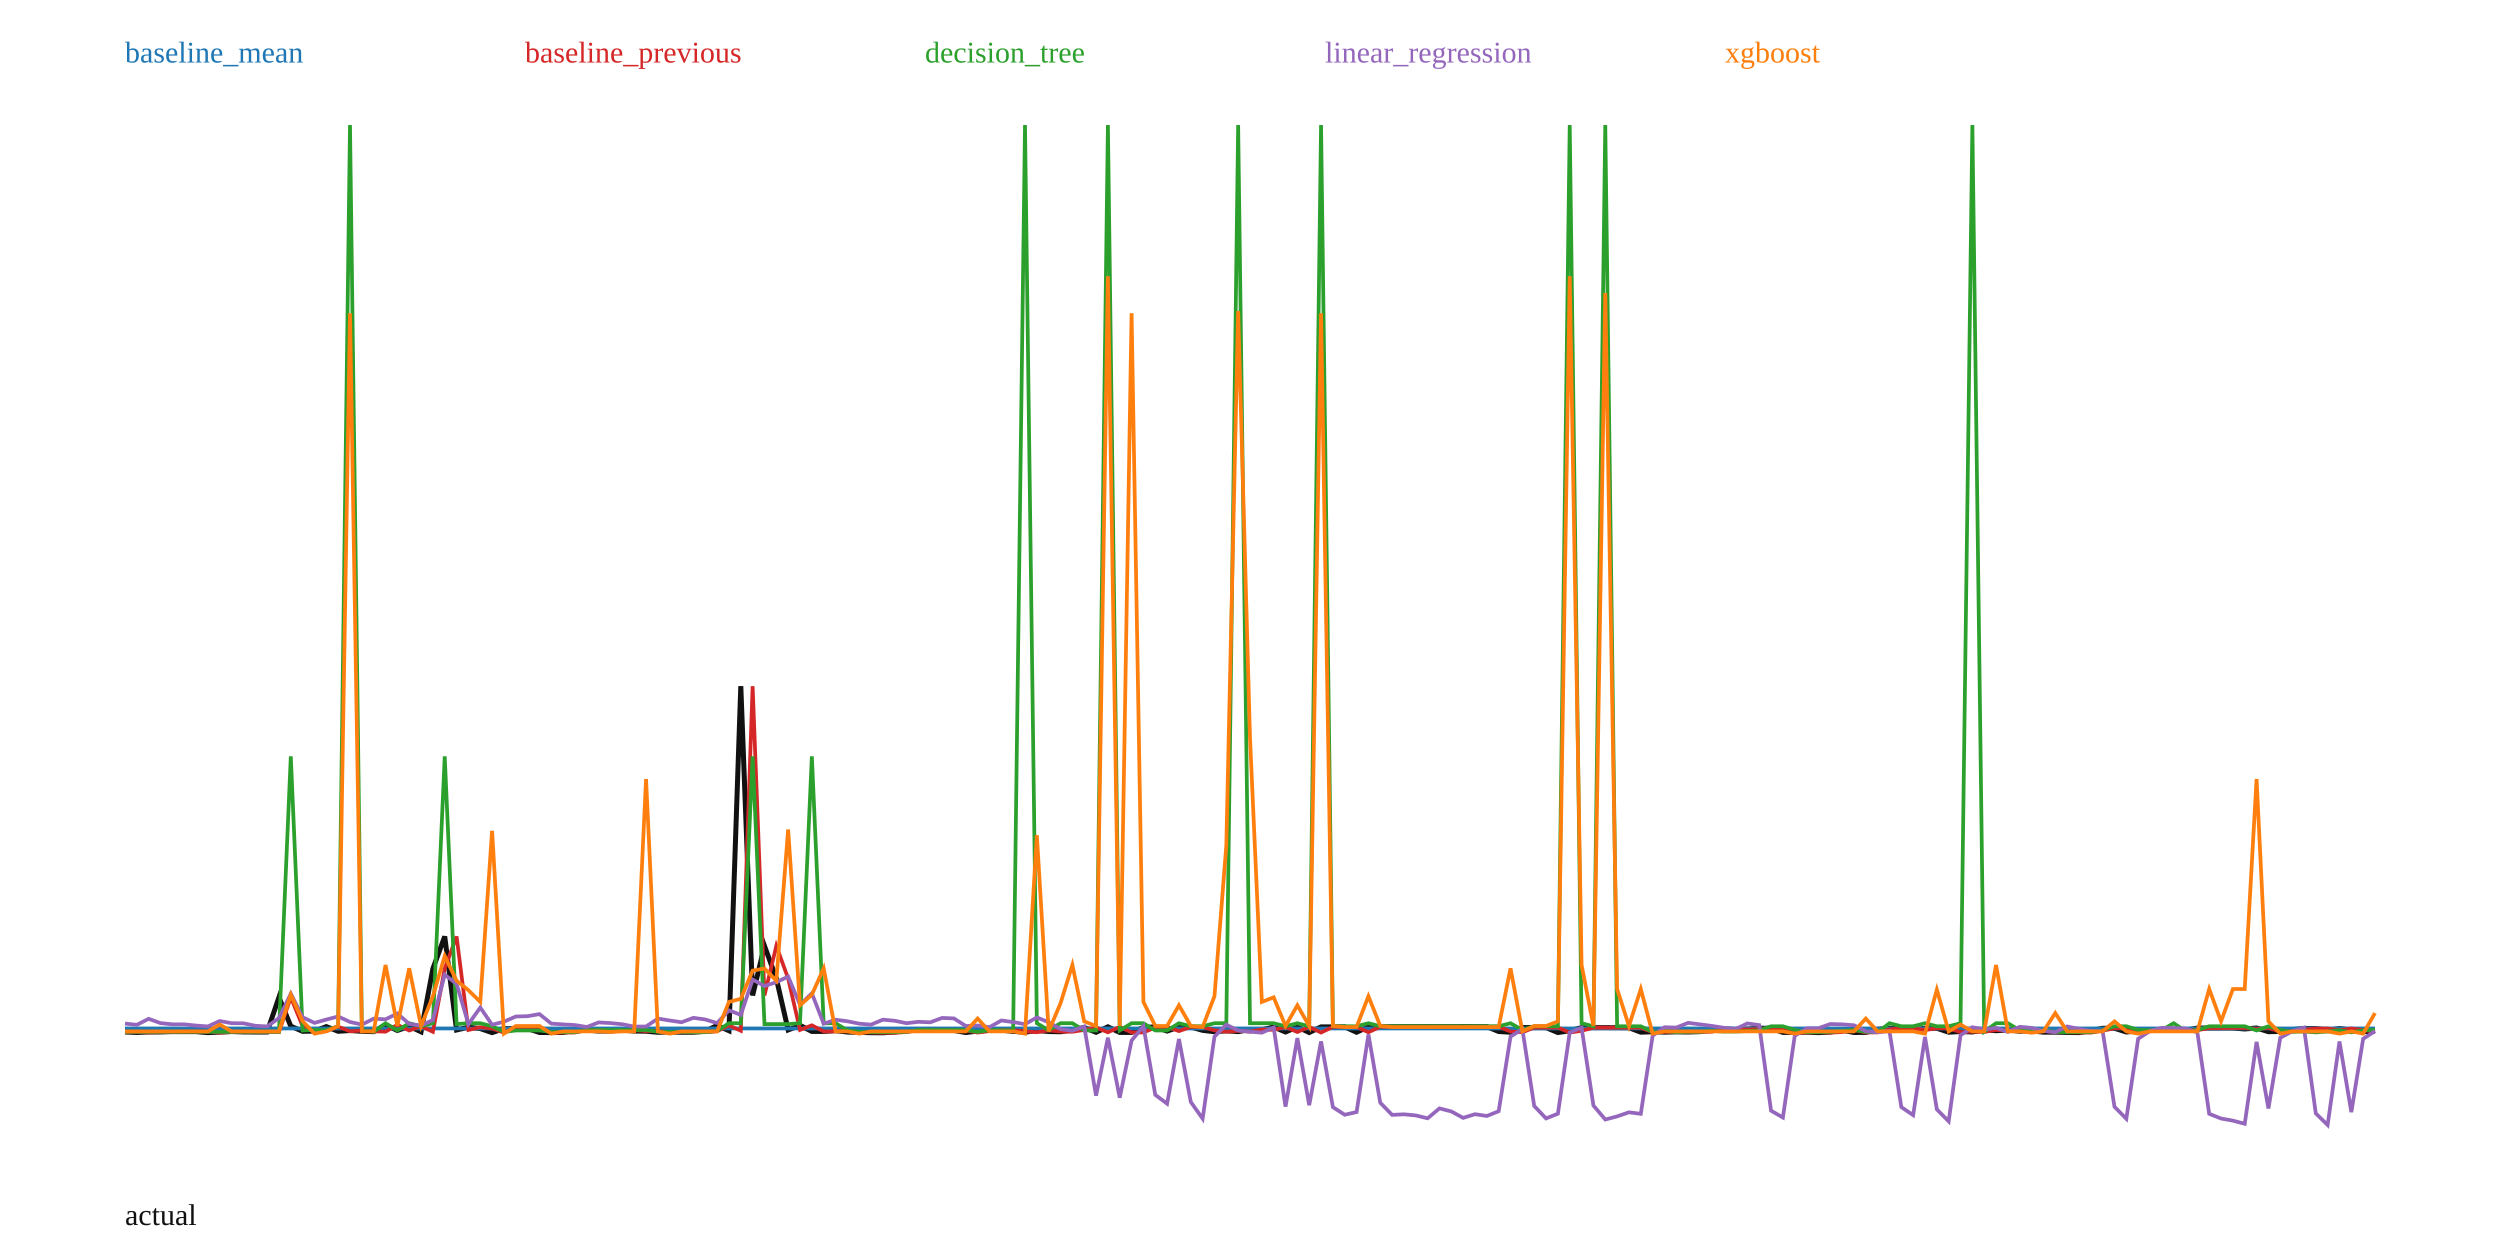
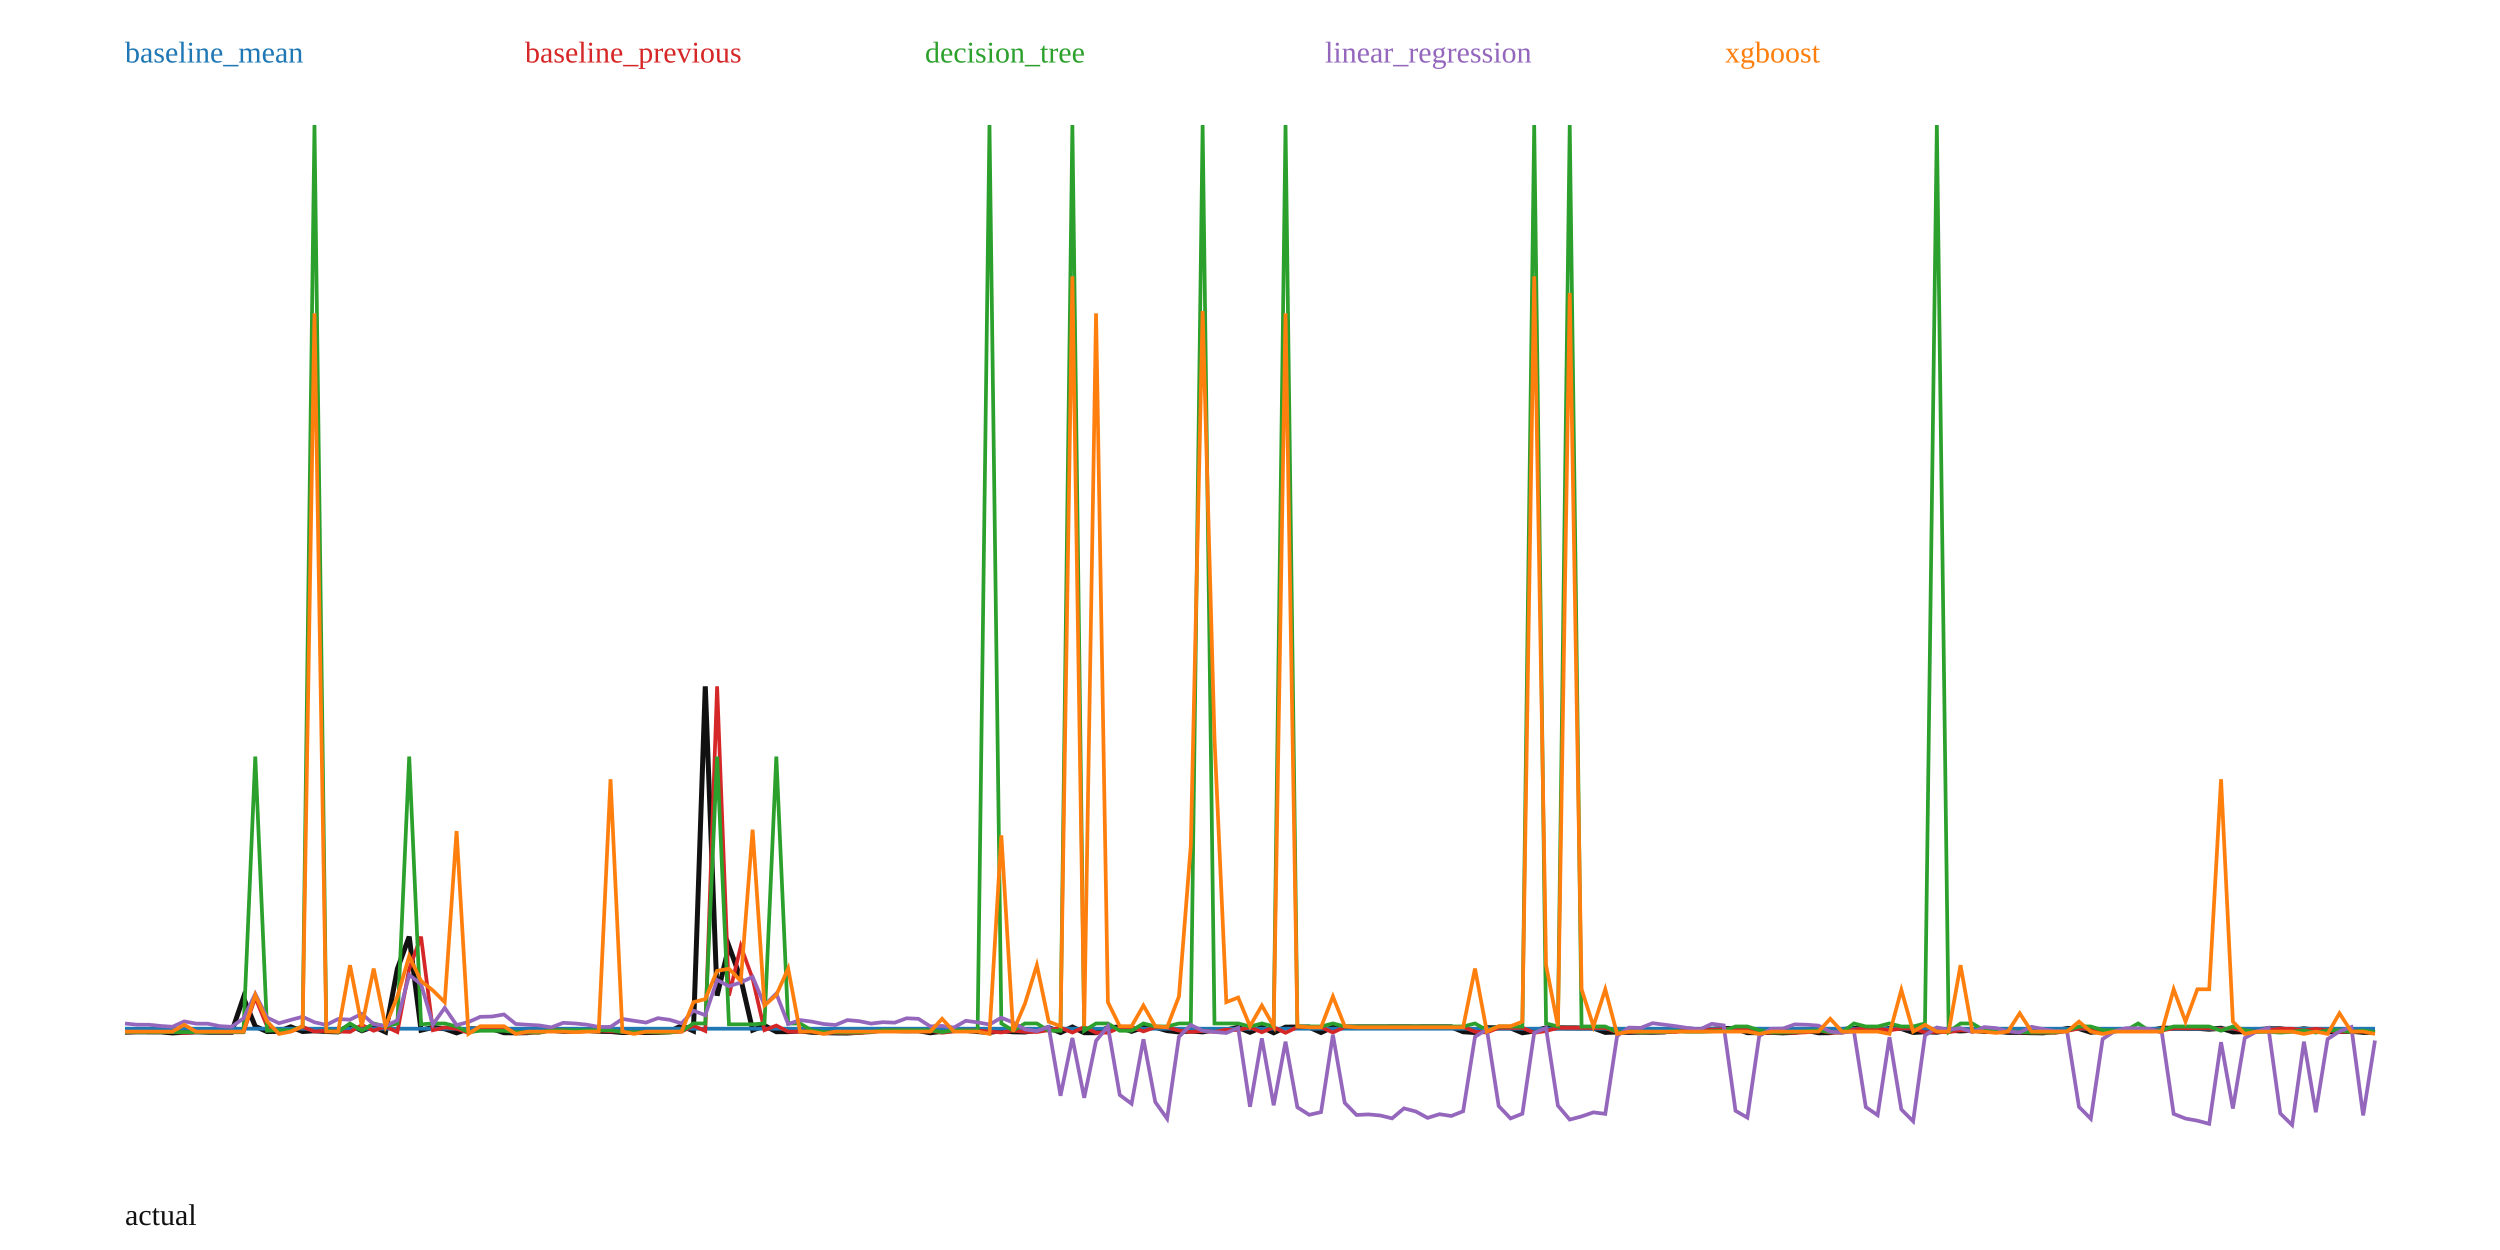
<svg xmlns="http://www.w3.org/2000/svg" width="1000" height="500" viewBox="0 0 1000 500">
  <rect width="100%" height="100%" fill="white" />
-   <polyline fill="none" stroke="#111" stroke-width="2" points="50.00,412.78 54.74,412.99 59.47,412.78 64.21,412.78 68.95,412.64 73.68,412.65 78.42,412.66 83.16,413.06 87.89,412.82 92.63,412.62 97.37,412.78 102.11,412.81 106.84,412.80 111.58,398.94 116.32,410.48 121.05,412.53 125.79,412.43 130.53,410.65 135.26,412.52 140.00,412.21 144.74,412.52 149.47,412.67 154.21,409.92 158.95,412.20 163.68,410.51 168.42,412.72 173.16,387.45 177.89,374.58 182.63,411.99 187.37,410.88 192.11,411.42 196.84,413.05 201.58,411.43 206.32,411.47 211.05,411.44 215.79,412.99 220.53,413.03 225.26,412.99 230.00,412.03 234.74,412.02 239.47,412.43 244.21,412.39 248.95,412.05 253.68,412.42 258.42,412.48 263.16,412.92 267.89,412.78 272.63,412.91 277.37,412.88 282.11,412.51 286.84,410.17 291.58,412.29 296.32,274.47 301.05,398.18 305.79,378.37 310.53,391.40 315.26,411.97 320.00,410.13 324.74,412.58 329.47,412.56 334.21,412.25 338.95,412.82 343.68,412.95 348.42,413.08 353.16,413.12 357.89,412.80 362.63,412.14 367.37,412.12 372.11,412.10 376.84,412.21 381.58,412.18 386.32,413.02 391.05,412.42 395.79,412.09 400.53,412.07 405.26,412.55 410.00,412.89 414.74,412.16 419.47,412.61 424.21,412.70 428.95,411.97 433.68,410.98 438.42,412.92 443.16,410.73 447.89,412.98 452.63,412.97 457.37,411.00 462.11,410.73 466.84,412.43 471.58,410.79 476.32,410.80 481.05,412.14 485.79,412.70 490.53,412.30 495.26,412.65 500.00,411.82 504.74,411.92 509.47,410.81 514.21,412.80 518.95,410.76 523.68,413.01 528.42,410.76 533.16,410.75 537.89,410.76 542.63,412.90 547.37,410.70 552.11,410.72 556.84,410.71 561.58,410.68 566.32,410.69 571.05,410.67 575.79,410.67 580.53,410.69 585.26,410.66 590.00,410.67 594.74,410.67 599.47,412.60 604.21,412.90 608.95,411.01 613.68,411.04 618.42,411.05 623.16,413.02 627.89,412.31 632.63,411.06 637.37,411.05 642.11,411.05 646.84,411.09 651.58,411.10 656.32,412.87 661.05,412.71 665.79,412.86 670.53,412.74 675.26,412.80 680.00,412.66 684.74,411.60 689.47,411.61 694.21,411.79 698.95,411.63 703.68,411.29 708.42,411.29 713.16,412.97 717.89,412.98 722.63,412.85 727.37,413.05 732.11,412.82 736.84,412.04 741.58,413.00 746.32,412.96 751.05,411.73 755.79,411.29 760.53,411.32 765.26,412.04 770.00,411.30 774.74,411.30 779.47,412.88 784.21,412.61 788.95,412.79 793.68,411.99 798.42,412.28 803.16,412.00 807.89,412.48 812.63,412.34 817.37,412.87 822.11,412.86 826.84,412.97 831.58,413.05 836.32,412.29 841.05,411.31 845.79,411.31 850.53,412.80 855.26,412.37 860.00,412.22 864.74,411.78 869.47,411.97 874.21,412.09 878.95,411.22 883.68,411.21 888.42,411.21 893.16,411.21 897.89,411.59 902.63,411.20 907.37,412.68 912.11,412.57 916.84,411.85 921.58,411.42 926.32,411.42 931.05,412.10 935.79,411.42 940.53,412.03 945.26,412.68 950.00,412.50" />
-   <polyline fill="none" stroke="#1f77b4" stroke-width="1.5" points="50.00,411.38 54.74,411.38 59.47,411.38 64.21,411.38 68.95,411.38 73.68,411.38 78.42,411.38 83.16,411.38 87.89,411.38 92.63,411.38 97.37,411.38 102.11,411.38 106.84,411.38 111.58,411.38 116.32,411.38 121.05,411.38 125.79,411.38 130.53,411.38 135.26,411.38 140.00,411.38 144.74,411.38 149.47,411.38 154.21,411.38 158.95,411.38 163.68,411.38 168.42,411.38 173.16,411.38 177.89,411.38 182.63,411.38 187.37,411.38 192.11,411.38 196.84,411.38 201.58,411.38 206.32,411.38 211.05,411.38 215.79,411.38 220.53,411.38 225.26,411.38 230.00,411.38 234.74,411.38 239.47,411.38 244.21,411.38 248.95,411.38 253.68,411.38 258.42,411.38 263.16,411.38 267.89,411.38 272.63,411.38 277.37,411.38 282.11,411.38 286.84,411.38 291.58,411.38 296.32,411.38 301.05,411.38 305.79,411.38 310.53,411.38 315.26,411.38 320.00,411.38 324.74,411.38 329.47,411.38 334.21,411.38 338.95,411.38 343.68,411.38 348.42,411.38 353.16,411.38 357.89,411.38 362.63,411.38 367.37,411.38 372.11,411.38 376.84,411.38 381.58,411.38 386.32,411.38 391.05,411.38 395.79,411.38 400.53,411.38 405.26,411.38 410.00,411.38 414.74,411.38 419.47,411.38 424.21,411.38 428.95,411.38 433.68,411.38 438.42,411.38 443.16,411.38 447.89,411.38 452.63,411.38 457.37,411.38 462.11,411.38 466.84,411.38 471.58,411.38 476.32,411.38 481.05,411.38 485.79,411.38 490.53,411.38 495.26,411.38 500.00,411.38 504.74,411.38 509.47,411.38 514.21,411.38 518.95,411.38 523.68,411.38 528.42,411.38 533.16,411.38 537.89,411.38 542.63,411.38 547.37,411.38 552.11,411.38 556.84,411.38 561.58,411.38 566.32,411.38 571.05,411.38 575.79,411.38 580.53,411.38 585.26,411.38 590.00,411.38 594.74,411.38 599.47,411.38 604.21,411.38 608.95,411.38 613.68,411.38 618.42,411.38 623.16,411.38 627.89,411.38 632.63,411.38 637.37,411.38 642.11,411.38 646.84,411.38 651.58,411.38 656.32,411.38 661.05,411.38 665.79,411.38 670.53,411.38 675.26,411.38 680.00,411.38 684.74,411.38 689.47,411.38 694.21,411.38 698.95,411.38 703.68,411.38 708.42,411.38 713.16,411.38 717.89,411.38 722.63,411.38 727.37,411.38 732.11,411.38 736.84,411.38 741.58,411.38 746.32,411.38 751.05,411.38 755.79,411.38 760.53,411.38 765.26,411.38 770.00,411.38 774.74,411.38 779.47,411.38 784.21,411.38 788.95,411.38 793.68,411.38 798.42,411.38 803.16,411.38 807.89,411.38 812.63,411.38 817.37,411.38 822.11,411.38 826.84,411.38 831.58,411.38 836.32,411.38 841.05,411.38 845.79,411.38 850.53,411.38 855.26,411.38 860.00,411.38 864.74,411.38 869.47,411.38 874.21,411.38 878.95,411.38 883.68,411.38 888.42,411.38 893.16,411.38 897.89,411.38 902.63,411.38 907.37,411.38 912.11,411.38 916.84,411.38 921.58,411.38 926.32,411.38 931.05,411.38 935.79,411.38 940.53,411.38 945.26,411.38 950.00,411.38" />
+   <polyline fill="none" stroke="#111" stroke-width="2" points="50.00,412.87 54.74,412.73 59.47,412.75 64.21,412.75 68.95,413.16 73.68,412.91 78.42,412.71 83.16,412.88 87.89,412.90 92.63,412.89 97.37,399.03 102.11,410.57 106.84,412.63 111.58,412.52 116.32,410.74 121.05,412.61 125.79,412.30 130.53,412.61 135.26,412.76 140.00,410.01 144.74,412.29 149.47,410.60 154.21,412.81 158.95,387.54 163.68,374.66 168.42,412.08 173.16,410.97 177.89,411.51 182.63,413.14 187.37,411.52 192.11,411.57 196.84,411.53 201.58,413.09 206.32,413.12 211.05,413.08 215.79,412.12 220.53,412.11 225.26,412.52 230.00,412.48 234.74,412.15 239.47,412.52 244.21,412.58 248.95,413.02 253.68,412.87 258.42,413.01 263.16,412.98 267.89,412.61 272.63,410.27 277.37,412.38 282.11,274.53 286.84,398.27 291.58,378.46 296.32,391.49 301.05,412.06 305.79,410.22 310.53,412.67 315.26,412.65 320.00,412.35 324.74,412.91 329.47,413.05 334.21,413.17 338.95,413.21 343.68,412.89 348.42,412.24 353.16,412.21 357.89,412.20 362.63,412.31 367.37,412.27 372.11,413.11 376.84,412.51 381.58,412.19 386.32,412.16 391.05,412.64 395.79,412.98 400.53,412.26 405.26,412.71 410.00,412.79 414.74,412.07 419.47,411.07 424.21,413.01 428.95,410.82 433.68,413.08 438.42,413.07 443.16,411.09 447.89,410.83 452.63,412.53 457.37,410.89 462.11,410.89 466.84,412.24 471.58,412.79 476.32,412.39 481.05,412.74 485.79,411.91 490.53,412.02 495.26,410.91 500.00,412.90 504.74,410.86 509.47,413.11 514.21,410.86 518.95,410.84 523.68,410.85 528.42,412.99 533.16,410.80 537.89,410.81 542.63,410.80 547.37,410.78 552.11,410.78 556.84,410.77 561.58,410.76 566.32,410.78 571.05,410.76 575.79,410.76 580.53,410.76 585.26,412.69 590.00,413.00 594.74,411.10 599.47,411.13 604.21,411.14 608.95,413.11 613.68,412.40 618.42,411.15 623.16,411.14 627.89,411.15 632.63,411.19 637.37,411.19 642.11,412.96 646.84,412.80 651.58,412.95 656.32,412.84 661.05,412.90 665.79,412.76 670.53,411.69 675.26,411.70 680.00,411.88 684.74,411.72 689.47,411.39 694.21,411.39 698.95,413.06 703.68,413.07 708.42,412.94 713.16,413.14 717.89,412.91 722.63,412.13 727.37,413.10 732.11,413.06 736.84,411.83 741.58,411.39 746.32,411.41 751.05,412.14 755.79,411.39 760.53,411.39 765.26,412.97 770.00,412.70 774.74,412.89 779.47,412.08 784.21,412.37 788.95,412.09 793.68,412.57 798.42,412.43 803.16,412.96 807.89,412.96 812.63,413.06 817.37,413.14 822.11,412.38 826.84,411.41 831.58,411.40 836.32,412.90 841.05,412.46 845.79,412.32 850.53,411.87 855.26,412.07 860.00,412.19 864.74,411.31 869.47,411.30 874.21,411.31 878.95,411.31 883.68,411.68 888.42,411.30 893.16,412.77 897.89,412.66 902.63,411.95 907.37,411.51 912.11,411.51 916.84,412.19 921.58,411.51 926.32,412.13 931.05,412.77 935.79,412.60 940.53,412.49 945.26,412.94 950.00,412.92" />
+   <polyline fill="none" stroke="#1f77b4" stroke-width="1.5" points="50.00,411.48 54.74,411.48 59.47,411.48 64.21,411.48 68.95,411.48 73.68,411.48 78.42,411.48 83.16,411.48 87.89,411.48 92.63,411.48 97.37,411.48 102.11,411.48 106.84,411.48 111.58,411.48 116.32,411.48 121.05,411.48 125.79,411.48 130.53,411.48 135.26,411.48 140.00,411.48 144.74,411.48 149.47,411.48 154.21,411.48 158.95,411.48 163.68,411.48 168.42,411.48 173.16,411.48 177.89,411.48 182.63,411.48 187.37,411.48 192.11,411.48 196.84,411.48 201.58,411.48 206.32,411.48 211.05,411.48 215.79,411.48 220.53,411.48 225.26,411.48 230.00,411.48 234.74,411.48 239.47,411.48 244.21,411.48 248.95,411.48 253.68,411.48 258.42,411.48 263.16,411.48 267.89,411.48 272.63,411.48 277.37,411.48 282.11,411.48 286.84,411.48 291.58,411.48 296.32,411.48 301.05,411.48 305.79,411.48 310.53,411.48 315.26,411.48 320.00,411.48 324.74,411.48 329.47,411.48 334.21,411.48 338.95,411.48 343.68,411.48 348.42,411.48 353.16,411.48 357.89,411.48 362.63,411.48 367.37,411.48 372.11,411.48 376.84,411.48 381.58,411.48 386.32,411.48 391.05,411.48 395.79,411.48 400.53,411.48 405.26,411.48 410.00,411.48 414.74,411.48 419.47,411.48 424.21,411.48 428.95,411.48 433.68,411.48 438.42,411.48 443.16,411.48 447.89,411.48 452.63,411.48 457.37,411.48 462.11,411.48 466.84,411.48 471.58,411.48 476.32,411.48 481.05,411.48 485.79,411.48 490.53,411.48 495.26,411.48 500.00,411.48 504.74,411.48 509.47,411.48 514.21,411.48 518.95,411.48 523.68,411.48 528.42,411.48 533.16,411.48 537.89,411.48 542.63,411.48 547.37,411.48 552.11,411.48 556.84,411.48 561.58,411.48 566.32,411.48 571.05,411.48 575.79,411.48 580.53,411.48 585.26,411.48 590.00,411.48 594.74,411.48 599.47,411.48 604.21,411.48 608.95,411.48 613.68,411.48 618.42,411.48 623.16,411.48 627.89,411.48 632.63,411.48 637.37,411.48 642.11,411.48 646.84,411.48 651.58,411.48 656.32,411.48 661.05,411.48 665.79,411.48 670.53,411.48 675.26,411.48 680.00,411.48 684.74,411.48 689.47,411.48 694.21,411.48 698.95,411.48 703.68,411.48 708.42,411.48 713.16,411.48 717.89,411.48 722.63,411.48 727.37,411.48 732.11,411.48 736.84,411.48 741.58,411.48 746.32,411.48 751.05,411.48 755.79,411.48 760.53,411.48 765.26,411.48 770.00,411.48 774.74,411.48 779.47,411.48 784.21,411.48 788.95,411.48 793.68,411.48 798.42,411.48 803.16,411.48 807.89,411.48 812.63,411.48 817.37,411.48 822.11,411.48 826.84,411.48 831.58,411.48 836.32,411.48 841.05,411.48 845.79,411.48 850.53,411.48 855.26,411.48 860.00,411.48 864.74,411.48 869.47,411.48 874.21,411.48 878.95,411.48 883.68,411.48 888.42,411.48 893.16,411.48 897.89,411.48 902.63,411.48 907.37,411.48 912.11,411.48 916.84,411.48 921.58,411.48 926.32,411.48 931.05,411.48 935.79,411.48 940.53,411.48 945.26,411.48 950.00,411.48" />
  <text x="50" y="25" fill="#1f77b4">baseline_mean</text>
-   <polyline fill="none" stroke="#d62728" stroke-width="1.5" points="50.00,412.76 54.74,412.78 59.47,412.99 64.21,412.78 68.95,412.78 73.68,412.64 78.42,412.65 83.16,412.66 87.89,413.06 92.63,412.82 97.37,412.62 102.11,412.78 106.84,412.81 111.58,412.80 116.32,398.94 121.05,410.48 125.79,412.53 130.53,412.43 135.26,410.65 140.00,412.52 144.74,412.21 149.47,412.52 154.21,412.67 158.95,409.92 163.68,412.20 168.42,410.51 173.16,412.72 177.89,387.45 182.63,374.58 187.37,411.99 192.11,410.88 196.84,411.42 201.58,413.05 206.32,411.43 211.05,411.47 215.79,411.44 220.53,412.99 225.26,413.03 230.00,412.99 234.74,412.03 239.47,412.02 244.21,412.43 248.95,412.39 253.68,412.05 258.42,412.42 263.16,412.48 267.89,412.92 272.63,412.78 277.37,412.91 282.11,412.88 286.84,412.51 291.58,410.17 296.32,412.29 301.05,274.47 305.79,398.18 310.53,378.37 315.26,391.40 320.00,411.97 324.74,410.13 329.47,412.58 334.21,412.56 338.95,412.25 343.68,412.82 348.42,412.95 353.16,413.08 357.89,413.12 362.63,412.80 367.37,412.14 372.11,412.12 376.84,412.10 381.58,412.21 386.32,412.18 391.05,413.02 395.79,412.42 400.53,412.09 405.26,412.07 410.00,412.55 414.74,412.89 419.47,412.16 424.21,412.61 428.95,412.70 433.68,411.97 438.42,410.98 443.16,412.92 447.89,410.73 452.63,412.98 457.37,412.97 462.11,411.00 466.84,410.73 471.58,412.43 476.32,410.79 481.05,410.80 485.79,412.14 490.53,412.70 495.26,412.30 500.00,412.65 504.74,411.82 509.47,411.92 514.21,410.81 518.95,412.80 523.68,410.76 528.42,413.01 533.16,410.76 537.89,410.75 542.63,410.76 547.37,412.90 552.11,410.70 556.84,410.72 561.58,410.71 566.32,410.68 571.05,410.69 575.79,410.67 580.53,410.67 585.26,410.69 590.00,410.66 594.74,410.67 599.47,410.67 604.21,412.60 608.95,412.90 613.68,411.01 618.42,411.04 623.16,411.05 627.89,413.02 632.63,412.31 637.37,411.06 642.11,411.05 646.84,411.05 651.58,411.09 656.32,411.10 661.05,412.87 665.79,412.71 670.53,412.86 675.26,412.74 680.00,412.80 684.74,412.66 689.47,411.60 694.21,411.61 698.95,411.79 703.68,411.63 708.42,411.29 713.16,411.29 717.89,412.97 722.63,412.98 727.37,412.85 732.11,413.05 736.84,412.82 741.58,412.04 746.32,413.00 751.05,412.96 755.79,411.73 760.53,411.29 765.26,411.32 770.00,412.04 774.74,411.30 779.47,411.30 784.21,412.88 788.95,412.61 793.68,412.79 798.42,411.99 803.16,412.28 807.89,412.00 812.63,412.48 817.37,412.34 822.11,412.87 826.84,412.86 831.58,412.97 836.32,413.05 841.05,412.29 845.79,411.31 850.53,411.31 855.26,412.80 860.00,412.37 864.74,412.22 869.47,411.78 874.21,411.97 878.95,412.09 883.68,411.22 888.42,411.21 893.16,411.21 897.89,411.21 902.63,411.59 907.37,411.20 912.11,412.68 916.84,412.57 921.58,411.85 926.32,411.42 931.05,411.42 935.79,412.10 940.53,411.42 945.26,412.03 950.00,412.68" />
+   <polyline fill="none" stroke="#d62728" stroke-width="1.5" points="50.00,412.88 54.74,412.87 59.47,412.73 64.21,412.75 68.95,412.75 73.68,413.16 78.42,412.91 83.16,412.71 87.89,412.88 92.63,412.90 97.37,412.89 102.11,399.03 106.84,410.57 111.58,412.63 116.32,412.52 121.05,410.74 125.79,412.61 130.53,412.30 135.26,412.61 140.00,412.76 144.74,410.01 149.47,412.29 154.21,410.60 158.95,412.81 163.68,387.54 168.42,374.66 173.16,412.08 177.89,410.97 182.63,411.51 187.37,413.14 192.11,411.52 196.84,411.57 201.58,411.53 206.32,413.09 211.05,413.12 215.79,413.08 220.53,412.12 225.26,412.11 230.00,412.52 234.74,412.48 239.47,412.15 244.21,412.52 248.95,412.58 253.68,413.02 258.42,412.87 263.16,413.01 267.89,412.98 272.63,412.61 277.37,410.27 282.11,412.38 286.84,274.53 291.58,398.27 296.32,378.46 301.05,391.49 305.79,412.06 310.53,410.22 315.26,412.67 320.00,412.65 324.74,412.35 329.47,412.91 334.21,413.05 338.95,413.17 343.68,413.21 348.42,412.89 353.16,412.24 357.89,412.21 362.63,412.20 367.37,412.31 372.11,412.27 376.84,413.11 381.58,412.51 386.32,412.19 391.05,412.16 395.79,412.64 400.53,412.98 405.26,412.26 410.00,412.71 414.74,412.79 419.47,412.07 424.21,411.07 428.95,413.01 433.68,410.82 438.42,413.08 443.16,413.07 447.89,411.09 452.63,410.83 457.37,412.53 462.11,410.89 466.84,410.89 471.58,412.24 476.32,412.79 481.05,412.39 485.79,412.74 490.53,411.91 495.26,412.02 500.00,410.91 504.74,412.90 509.47,410.86 514.21,413.11 518.95,410.86 523.68,410.84 528.42,410.85 533.16,412.99 537.89,410.80 542.63,410.81 547.37,410.80 552.11,410.78 556.84,410.78 561.58,410.77 566.32,410.76 571.05,410.78 575.79,410.76 580.53,410.76 585.26,410.76 590.00,412.69 594.74,413.00 599.47,411.10 604.21,411.13 608.95,411.14 613.68,413.11 618.42,412.40 623.16,411.15 627.89,411.14 632.63,411.15 637.37,411.19 642.11,411.19 646.84,412.96 651.58,412.80 656.32,412.95 661.05,412.84 665.79,412.90 670.53,412.76 675.26,411.69 680.00,411.70 684.74,411.88 689.47,411.72 694.21,411.39 698.95,411.39 703.68,413.06 708.42,413.07 713.16,412.94 717.89,413.14 722.63,412.91 727.37,412.13 732.11,413.10 736.84,413.06 741.58,411.83 746.32,411.39 751.05,411.41 755.79,412.14 760.53,411.39 765.26,411.39 770.00,412.97 774.74,412.70 779.47,412.89 784.21,412.08 788.95,412.37 793.68,412.09 798.42,412.57 803.16,412.43 807.89,412.96 812.63,412.96 817.37,413.06 822.11,413.14 826.84,412.38 831.58,411.41 836.32,411.40 841.05,412.90 845.79,412.46 850.53,412.32 855.26,411.87 860.00,412.07 864.74,412.19 869.47,411.31 874.21,411.30 878.95,411.31 883.68,411.31 888.42,411.68 893.16,411.30 897.89,412.77 902.63,412.66 907.37,411.95 912.11,411.51 916.84,411.51 921.58,412.19 926.32,411.51 931.05,412.13 935.79,412.77 940.53,412.60 945.26,412.49 950.00,412.94" />
  <text x="210" y="25" fill="#d62728">baseline_previous</text>
-   <polyline fill="none" stroke="#2ca02c" stroke-width="1.5" points="50.00,412.71 54.74,412.71 59.47,412.75 64.21,412.71 68.95,412.71 73.68,412.71 78.42,412.71 83.16,412.71 87.89,412.75 92.63,412.71 97.37,412.71 102.11,412.71 106.84,412.71 111.58,412.71 116.32,302.55 121.05,412.19 125.79,411.97 130.53,412.10 135.26,410.51 140.00,50.00 144.74,412.10 149.47,412.71 154.21,409.29 158.95,412.19 163.68,409.29 168.42,410.51 173.16,409.29 177.89,302.55 182.63,409.64 187.37,409.29 192.11,409.29 196.84,410.51 201.58,412.75 206.32,412.19 211.05,412.19 215.79,412.19 220.53,412.75 225.26,412.87 230.00,412.87 234.74,412.00 239.47,412.00 244.21,412.00 248.95,412.00 253.68,412.00 258.42,412.00 263.16,412.71 267.89,412.75 272.63,412.71 277.37,412.87 282.11,412.87 286.84,412.37 291.58,409.29 296.32,409.29 301.05,302.55 305.79,409.64 310.53,409.64 315.26,409.64 320.00,409.29 324.74,302.55 329.47,409.29 334.21,409.29 338.95,412.10 343.68,412.71 348.42,412.87 353.16,412.87 357.89,412.87 362.63,412.71 367.37,412.00 372.11,412.00 376.84,412.00 381.58,412.00 386.32,412.00 391.05,412.75 395.79,412.00 400.53,412.10 405.26,412.10 410.00,50.00 414.74,409.29 419.47,412.10 424.21,409.29 428.95,409.29 433.68,412.19 438.42,412.19 443.16,50.00 447.89,412.19 452.63,409.29 457.37,409.29 462.11,412.19 466.84,412.19 471.58,409.29 476.32,410.51 481.05,410.51 485.79,409.29 490.53,409.29 495.26,50.00 500.00,409.29 504.74,409.29 509.47,409.29 514.21,410.51 518.95,409.29 523.68,410.51 528.42,50.00 533.16,410.51 537.89,410.51 542.63,410.51 547.37,409.29 552.11,410.51 556.84,410.51 561.58,410.51 566.32,410.51 571.05,410.51 575.79,410.51 580.53,410.51 585.26,410.51 590.00,410.51 594.74,410.51 599.47,410.51 604.21,409.29 608.95,411.97 613.68,410.51 618.42,410.51 623.16,410.51 627.89,50.00 632.63,409.29 637.37,410.51 642.11,50.00 646.84,410.51 651.58,410.51 656.32,410.51 661.05,412.75 665.79,412.37 670.53,412.87 675.26,412.71 680.00,412.71 684.74,412.37 689.47,412.61 694.21,412.61 698.95,412.42 703.68,412.19 708.42,410.51 713.16,410.51 717.89,411.97 722.63,412.87 727.37,412.87 732.11,412.75 736.84,412.37 741.58,412.00 746.32,412.75 751.05,412.87 755.79,409.29 760.53,410.51 765.26,410.51 770.00,409.29 774.74,410.51 779.47,410.51 784.21,409.29 788.95,50.00 793.68,412.71 798.42,409.29 803.16,409.29 807.89,412.10 812.63,412.37 817.37,412.10 822.11,412.75 826.84,412.87 831.58,412.87 836.32,412.87 841.05,412.10 845.79,410.51 850.53,410.51 855.26,411.97 860.00,412.10 864.74,412.00 869.47,409.29 874.21,412.42 878.95,412.00 883.68,410.51 888.42,410.51 893.16,410.51 897.89,410.51 902.63,412.19 907.37,410.51 912.11,411.97 916.84,412.71 921.58,412.61 926.32,412.95 931.05,412.61 935.79,412.10 940.53,412.95 945.26,412.10 950.00,411.97" />
+   <polyline fill="none" stroke="#2ca02c" stroke-width="1.5" points="50.00,412.80 54.74,412.80 59.47,412.80 64.21,412.80 68.95,412.80 73.68,412.84 78.42,412.80 83.16,412.80 87.89,412.80 92.63,412.80 97.37,412.80 102.11,302.61 106.84,412.29 111.58,412.07 116.32,412.19 121.05,410.60 125.79,50.00 130.53,412.19 135.26,412.80 140.00,409.38 144.74,412.29 149.47,409.38 154.21,410.60 158.95,409.38 163.68,302.61 168.42,409.73 173.16,409.38 177.89,409.38 182.63,410.60 187.37,412.84 192.11,412.29 196.84,412.29 201.58,412.29 206.32,412.84 211.05,412.97 215.79,412.97 220.53,412.09 225.26,412.09 230.00,412.09 234.74,412.09 239.47,412.09 244.21,412.09 248.95,412.80 253.68,412.84 258.42,412.80 263.16,412.97 267.89,412.97 272.63,412.46 277.37,409.38 282.11,409.38 286.84,302.61 291.58,409.73 296.32,409.73 301.05,409.73 305.79,409.38 310.53,302.61 315.26,409.38 320.00,409.38 324.74,412.19 329.47,412.80 334.21,412.97 338.95,412.97 343.68,412.97 348.42,412.80 353.16,412.09 357.89,412.09 362.63,412.09 367.37,412.09 372.11,412.09 376.84,412.84 381.58,412.09 386.32,412.19 391.05,412.19 395.79,50.00 400.53,409.38 405.26,412.19 410.00,409.38 414.74,409.38 419.47,412.29 424.21,412.29 428.95,50.00 433.68,412.29 438.42,409.38 443.16,409.38 447.89,412.29 452.63,412.29 457.37,409.38 462.11,410.60 466.84,410.60 471.58,409.38 476.32,409.38 481.05,50.00 485.79,409.38 490.53,409.38 495.26,409.38 500.00,410.60 504.74,409.38 509.47,410.60 514.21,50.00 518.95,410.60 523.68,410.60 528.42,410.60 533.16,409.38 537.89,410.60 542.63,410.60 547.37,410.60 552.11,410.60 556.84,410.60 561.58,410.60 566.32,410.60 571.05,410.60 575.79,410.60 580.53,410.60 585.26,410.60 590.00,409.38 594.74,412.07 599.47,410.60 604.21,410.60 608.95,410.60 613.68,50.00 618.42,409.38 623.16,410.60 627.89,50.00 632.63,410.60 637.37,410.60 642.11,410.60 646.84,412.84 651.58,412.46 656.32,412.97 661.05,412.80 665.79,412.80 670.53,412.46 675.26,412.70 680.00,412.70 684.74,412.52 689.47,412.29 694.21,410.60 698.95,410.60 703.68,412.07 708.42,412.97 713.16,412.97 717.89,412.84 722.63,412.46 727.37,412.09 732.11,412.84 736.84,412.97 741.58,409.38 746.32,410.60 751.05,410.60 755.79,409.38 760.53,410.60 765.26,410.60 770.00,409.38 774.74,50.00 779.47,412.80 784.21,409.38 788.95,409.38 793.68,412.19 798.42,412.46 803.16,412.19 807.89,412.84 812.63,412.97 817.37,412.97 822.11,412.97 826.84,412.19 831.58,410.60 836.32,410.60 841.05,412.07 845.79,412.19 850.53,412.09 855.26,409.38 860.00,412.52 864.74,412.09 869.47,410.60 874.21,410.60 878.95,410.60 883.68,410.60 888.42,412.29 893.16,410.60 897.89,412.07 902.63,412.80 907.37,412.70 912.11,413.04 916.84,412.70 921.58,412.19 926.32,413.04 931.05,412.19 935.79,412.07 940.53,412.80 945.26,412.19 950.00,412.84" />
  <text x="370" y="25" fill="#2ca02c">decision_tree</text>
-   <polyline fill="none" stroke="#9467bd" stroke-width="1.5" points="50.00,409.43 54.74,409.93 59.47,407.53 64.21,409.25 68.95,409.73 73.68,409.74 78.42,410.23 83.16,410.57 87.89,408.41 92.63,409.28 97.37,409.32 102.11,410.31 106.84,410.57 111.58,407.25 116.32,397.47 121.05,406.89 125.79,409.16 130.53,407.82 135.26,406.59 140.00,408.78 144.74,409.84 149.47,407.47 154.21,407.73 158.95,405.40 163.68,409.56 168.42,410.25 173.16,407.99 177.89,389.88 182.63,393.54 187.37,409.66 192.11,403.02 196.84,409.90 201.58,408.68 206.32,406.60 211.05,406.47 215.79,405.64 220.53,409.44 225.26,409.76 230.00,410.03 234.74,410.80 239.47,408.97 244.21,409.23 248.95,409.71 253.68,410.63 258.42,410.60 263.16,407.44 267.89,408.20 272.63,408.90 277.37,407.13 282.11,407.80 286.84,409.23 291.58,404.15 296.32,405.95 301.05,391.83 305.79,394.39 310.53,392.88 315.26,390.64 320.00,401.89 324.74,397.31 329.47,409.49 334.21,407.88 338.95,408.51 343.68,409.46 348.42,409.86 353.16,407.87 357.89,408.31 362.63,409.28 367.37,408.73 372.11,408.93 376.84,407.17 381.58,407.37 386.32,410.40 391.05,410.21 395.79,410.87 400.53,408.20 405.26,408.82 410.00,409.68 414.74,406.98 419.47,408.88 424.21,411.65 428.95,412.33 433.68,410.60 438.42,438.27 443.16,415.09 447.89,439.09 452.63,416.23 457.37,410.45 462.11,437.93 466.84,441.48 471.58,415.59 476.32,440.78 481.05,447.46 485.79,414.64 490.53,409.87 495.26,412.19 500.00,412.68 504.74,413.08 509.47,411.00 514.21,442.66 518.95,415.23 523.68,442.08 528.42,416.56 533.16,442.86 537.89,445.90 542.63,444.82 547.37,413.78 552.11,441.09 556.84,445.95 561.58,445.73 566.32,446.17 571.05,447.32 575.79,443.36 580.53,444.57 585.26,447.15 590.00,445.68 594.74,446.39 599.47,444.49 604.21,414.65 608.95,411.62 613.68,442.38 618.42,447.37 623.16,445.48 627.89,413.03 632.63,411.11 637.37,442.21 642.11,447.81 646.84,446.56 651.58,444.92 656.32,445.53 661.05,414.29 665.79,410.91 670.53,411.03 675.26,409.14 680.00,409.75 684.74,410.37 689.47,411.10 694.21,411.63 698.95,409.38 703.68,410.04 708.42,444.27 713.16,447.01 717.89,414.34 722.63,411.37 727.37,411.30 732.11,409.61 736.84,409.75 741.58,410.10 746.32,412.50 751.05,412.89 755.79,412.43 760.53,442.83 765.26,446.06 770.00,414.77 774.74,443.75 779.47,448.53 784.21,414.11 788.95,410.90 793.68,411.81 798.42,411.16 803.16,412.76 807.89,410.73 812.63,411.16 817.37,412.37 822.11,412.86 826.84,410.59 831.58,411.56 836.32,412.34 841.05,412.43 845.79,442.70 850.53,447.51 855.26,415.52 860.00,412.39 864.74,411.15 869.47,411.22 874.21,411.43 878.95,412.92 883.68,445.53 888.42,447.41 893.16,448.25 897.89,449.51 902.63,416.76 907.37,443.40 912.11,415.13 916.84,412.54 921.58,411.06 926.32,445.36 931.05,450.00 935.79,416.59 940.53,444.86 945.26,415.54 950.00,412.43" />
+   <polyline fill="none" stroke="#9467bd" stroke-width="1.5" points="50.00,409.40 54.74,409.88 59.47,409.89 64.21,410.38 68.95,410.72 73.68,408.57 78.42,409.44 83.16,409.48 87.89,410.46 92.63,410.73 97.37,407.38 102.11,397.58 106.84,407.01 111.58,409.29 116.32,407.95 121.05,406.71 125.79,408.91 130.53,409.97 135.26,407.61 140.00,407.87 144.74,405.52 149.47,409.69 154.21,410.37 158.95,408.14 163.68,389.98 168.42,393.65 173.16,409.80 177.89,403.15 182.63,410.03 187.37,408.82 192.11,406.73 196.84,406.61 201.58,405.78 206.32,409.59 211.05,409.91 215.79,410.18 220.53,410.95 225.26,409.13 230.00,409.38 234.74,409.87 239.47,410.78 244.21,410.76 248.95,407.57 253.68,408.32 258.42,409.02 263.16,407.27 267.89,407.93 272.63,409.36 277.37,404.27 282.11,406.08 286.84,391.95 291.58,394.50 296.32,392.99 301.05,390.75 305.79,402.02 310.53,397.43 315.26,409.63 320.00,408.03 324.74,408.65 329.47,409.60 334.21,410.01 338.95,408.03 343.68,408.46 348.42,409.43 353.16,408.87 357.89,409.06 362.63,407.31 367.37,407.52 372.11,410.55 376.84,410.36 381.58,411.02 386.32,408.32 391.05,408.94 395.79,409.80 400.53,407.10 405.26,409.00 410.00,411.75 414.74,412.43 419.47,410.71 424.21,438.31 428.95,415.18 433.68,439.13 438.42,416.32 443.16,410.56 447.89,437.97 452.63,441.50 457.37,415.68 462.11,440.81 466.84,447.48 471.58,414.74 476.32,409.99 481.05,412.31 485.79,412.79 490.53,413.19 495.26,411.13 500.00,442.71 504.74,415.34 509.47,442.12 514.21,416.66 518.95,442.90 523.68,445.92 528.42,444.85 533.16,413.89 537.89,441.14 542.63,445.99 547.37,445.76 552.11,446.19 556.84,447.35 561.58,443.35 566.32,444.58 571.05,447.16 575.79,445.68 580.53,446.39 585.26,444.50 590.00,414.73 594.74,411.73 599.47,442.40 604.21,447.37 608.95,445.48 613.68,413.12 618.42,411.22 623.16,442.25 627.89,447.84 632.63,446.57 637.37,444.94 642.11,445.55 646.84,414.40 651.58,411.04 656.32,411.15 661.05,409.27 665.79,409.88 670.53,410.50 675.26,411.22 680.00,411.76 684.74,409.52 689.47,410.17 694.21,444.32 698.95,447.04 703.68,414.46 708.42,411.51 713.16,411.44 717.89,409.76 722.63,409.89 727.37,410.24 732.11,412.63 736.84,413.02 741.58,412.55 746.32,442.84 751.05,446.05 755.79,414.86 760.53,443.76 765.26,448.52 770.00,414.20 774.74,411.00 779.47,411.91 784.21,411.26 788.95,412.85 793.68,410.84 798.42,411.26 803.16,412.48 807.89,412.96 812.63,410.71 817.37,411.67 822.11,412.45 826.84,412.53 831.58,442.73 836.32,447.52 841.05,415.62 845.79,412.50 850.53,411.27 855.26,411.34 860.00,411.55 864.74,413.04 869.47,445.55 874.21,447.42 878.95,448.27 883.68,449.53 888.42,416.86 893.16,443.41 897.89,415.21 902.63,412.63 907.37,411.15 912.11,445.37 916.84,450.00 921.58,416.67 926.32,444.88 931.05,415.63 935.79,412.54 940.53,410.82 945.26,446.17 950.00,416.20" />
  <text x="530" y="25" fill="#9467bd">linear_regression</text>
-   <polyline fill="none" stroke="#ff7f0e" stroke-width="1.5" points="50.00,412.55 54.74,412.55 59.47,412.55 64.21,412.55 68.95,412.55 73.68,412.55 78.42,412.55 83.16,412.55 87.89,409.84 92.63,412.55 97.37,412.55 102.11,412.55 106.84,412.55 111.58,412.55 116.32,397.89 121.05,408.46 125.79,413.46 130.53,412.55 135.26,410.40 140.00,125.30 144.74,412.55 149.47,412.55 154.21,385.99 158.95,410.40 163.68,387.33 168.42,410.40 173.16,398.49 177.89,382.41 182.63,392.28 187.37,396.08 192.11,400.77 196.84,332.33 201.58,413.46 206.32,410.40 211.05,410.40 215.79,410.40 220.53,413.46 225.26,412.55 230.00,412.55 234.74,412.55 239.47,412.55 244.21,412.77 248.95,412.55 253.68,412.55 258.42,311.61 263.16,412.55 267.89,413.46 272.63,412.55 277.37,412.55 282.11,412.55 286.84,412.55 291.58,400.77 296.32,399.53 301.05,388.26 305.79,387.41 310.53,392.28 315.26,331.80 320.00,402.12 324.74,397.89 329.47,387.33 334.21,412.55 338.95,412.55 343.68,413.46 348.42,412.55 353.16,412.55 357.89,412.55 362.63,412.55 367.37,412.55 372.11,412.55 376.84,412.55 381.58,412.55 386.32,412.55 391.05,407.43 395.79,412.55 400.53,412.55 405.26,412.55 410.00,413.46 414.74,334.06 419.47,412.55 424.21,401.30 428.95,385.99 433.68,408.55 438.42,410.40 443.16,110.52 447.89,410.40 452.63,125.30 457.37,400.77 462.11,410.40 466.84,410.40 471.58,402.12 476.32,410.40 481.05,410.82 485.79,398.49 490.53,338.18 495.26,124.39 500.00,295.21 504.74,400.77 509.47,398.93 514.21,410.40 518.95,402.12 523.68,410.40 528.42,125.30 533.16,410.40 537.89,410.82 542.63,410.82 547.37,398.49 552.11,410.40 556.84,410.82 561.58,410.82 566.32,410.82 571.05,410.82 575.79,410.82 580.53,410.82 585.26,410.82 590.00,410.82 594.74,410.82 599.47,410.82 604.21,387.33 608.95,412.55 613.68,410.40 618.42,410.40 623.16,408.55 627.89,110.52 632.63,385.99 637.37,410.40 642.11,117.18 646.84,395.61 651.58,410.40 656.32,395.61 661.05,413.46 665.79,412.55 670.53,412.55 675.26,412.55 680.00,412.55 684.74,412.55 689.47,412.55 694.21,412.55 698.95,412.55 703.68,412.55 708.42,412.55 713.16,412.55 717.89,413.46 722.63,412.55 727.37,412.55 732.11,412.55 736.84,412.55 741.58,412.55 746.32,407.43 751.05,412.55 755.79,412.55 760.53,412.55 765.26,412.55 770.00,413.46 774.74,395.87 779.47,412.55 784.21,409.84 788.95,412.55 793.68,412.55 798.42,385.99 803.16,412.55 807.89,412.55 812.63,413.08 817.37,412.55 822.11,405.22 826.84,412.55 831.58,412.55 836.32,412.55 841.05,412.55 845.79,408.55 850.53,412.55 855.26,413.46 860.00,412.55 864.74,412.55 869.47,412.55 874.21,412.55 878.95,412.55 883.68,395.61 888.42,408.55 893.16,395.61 897.89,395.61 902.63,311.61 907.37,408.55 912.11,413.46 916.84,412.55 921.58,412.55 926.32,412.55 931.05,412.55 935.79,413.46 940.53,412.55 945.26,413.46 950.00,405.22" />
+   <polyline fill="none" stroke="#ff7f0e" stroke-width="1.5" points="50.00,412.64 54.74,412.64 59.47,412.64 64.21,412.64 68.95,412.64 73.68,409.93 78.42,412.64 83.16,412.64 87.89,412.64 92.63,412.64 97.37,412.64 102.11,397.98 106.84,408.56 111.58,413.56 116.32,412.64 121.05,410.49 125.79,125.33 130.53,412.64 135.26,412.64 140.00,386.08 144.74,410.49 149.47,387.42 154.21,410.49 158.95,398.58 163.68,382.49 168.42,392.37 173.16,396.17 177.89,400.87 182.63,332.41 187.37,413.56 192.11,410.49 196.84,410.49 201.58,410.49 206.32,413.56 211.05,412.64 215.79,412.64 220.53,412.64 225.26,412.64 230.00,412.87 234.74,412.64 239.47,412.64 244.21,311.68 248.95,412.64 253.68,413.56 258.42,412.64 263.16,412.64 267.89,412.64 272.63,412.64 277.37,400.87 282.11,399.62 286.84,388.35 291.58,387.50 296.32,392.37 301.05,331.88 305.79,402.21 310.53,397.98 315.26,387.42 320.00,412.64 324.74,412.64 329.47,413.56 334.21,412.64 338.95,412.64 343.68,412.64 348.42,412.64 353.16,412.64 357.89,412.64 362.63,412.64 367.37,412.64 372.11,412.64 376.84,407.52 381.58,412.64 386.32,412.64 391.05,412.64 395.79,413.56 400.53,334.13 405.26,412.64 410.00,401.40 414.74,386.08 419.47,408.65 424.21,410.49 428.95,110.54 433.68,410.49 438.42,125.33 443.16,400.87 447.89,410.49 452.63,410.49 457.37,402.21 462.11,410.49 466.84,410.92 471.58,398.58 476.32,338.25 481.05,124.41 485.79,295.27 490.53,400.87 495.26,399.02 500.00,410.49 504.74,402.21 509.47,410.49 514.21,125.33 518.95,410.49 523.68,410.92 528.42,410.92 533.16,398.58 537.89,410.49 542.63,410.92 547.37,410.92 552.11,410.92 556.84,410.92 561.58,410.92 566.32,410.92 571.05,410.92 575.79,410.92 580.53,410.92 585.26,410.92 590.00,387.42 594.74,412.64 599.47,410.49 604.21,410.49 608.95,408.65 613.68,110.54 618.42,386.08 623.16,410.49 627.89,117.20 632.63,395.71 637.37,410.49 642.11,395.71 646.84,413.56 651.58,412.64 656.32,412.64 661.05,412.64 665.79,412.64 670.53,412.64 675.26,412.64 680.00,412.64 684.74,412.64 689.47,412.64 694.21,412.64 698.95,412.64 703.68,413.56 708.42,412.64 713.16,412.64 717.89,412.64 722.63,412.64 727.37,412.64 732.11,407.52 736.84,412.64 741.58,412.64 746.32,412.64 751.05,412.64 755.79,413.56 760.53,395.96 765.26,412.64 770.00,409.93 774.74,412.64 779.47,412.64 784.21,386.08 788.95,412.64 793.68,412.64 798.42,413.17 803.16,412.64 807.89,405.31 812.63,412.64 817.37,412.64 822.11,412.64 826.84,412.64 831.58,408.65 836.32,412.64 841.05,413.56 845.79,412.64 850.53,412.64 855.26,412.64 860.00,412.64 864.74,412.64 869.47,395.71 874.21,408.65 878.95,395.71 883.68,395.71 888.42,311.68 893.16,408.65 897.89,413.56 902.63,412.64 907.37,412.64 912.11,412.64 916.84,412.64 921.58,413.56 926.32,412.64 931.05,413.56 935.79,405.31 940.53,412.64 945.26,412.64 950.00,413.56" />
  <text x="690" y="25" fill="#ff7f0e">xgboost</text>
  <text x="50" y="490" fill="#111">actual</text>
</svg>
